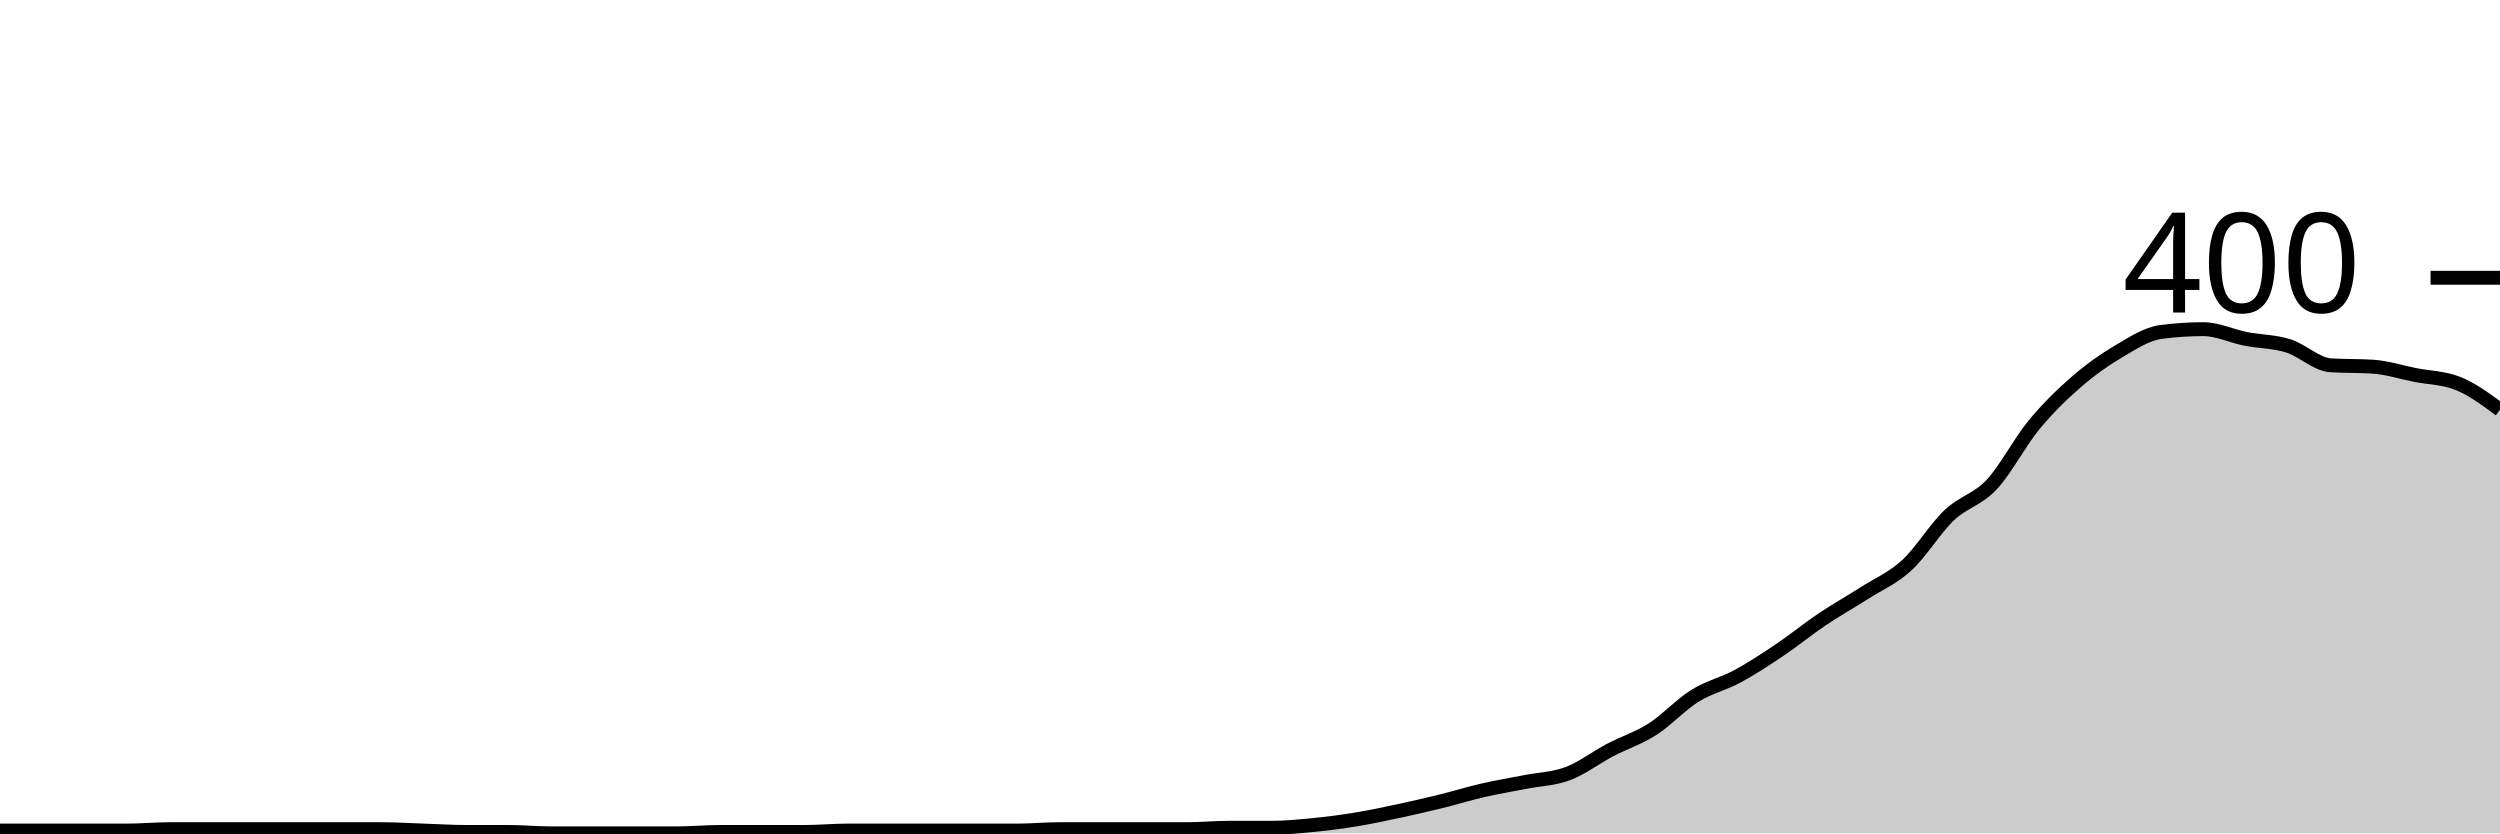
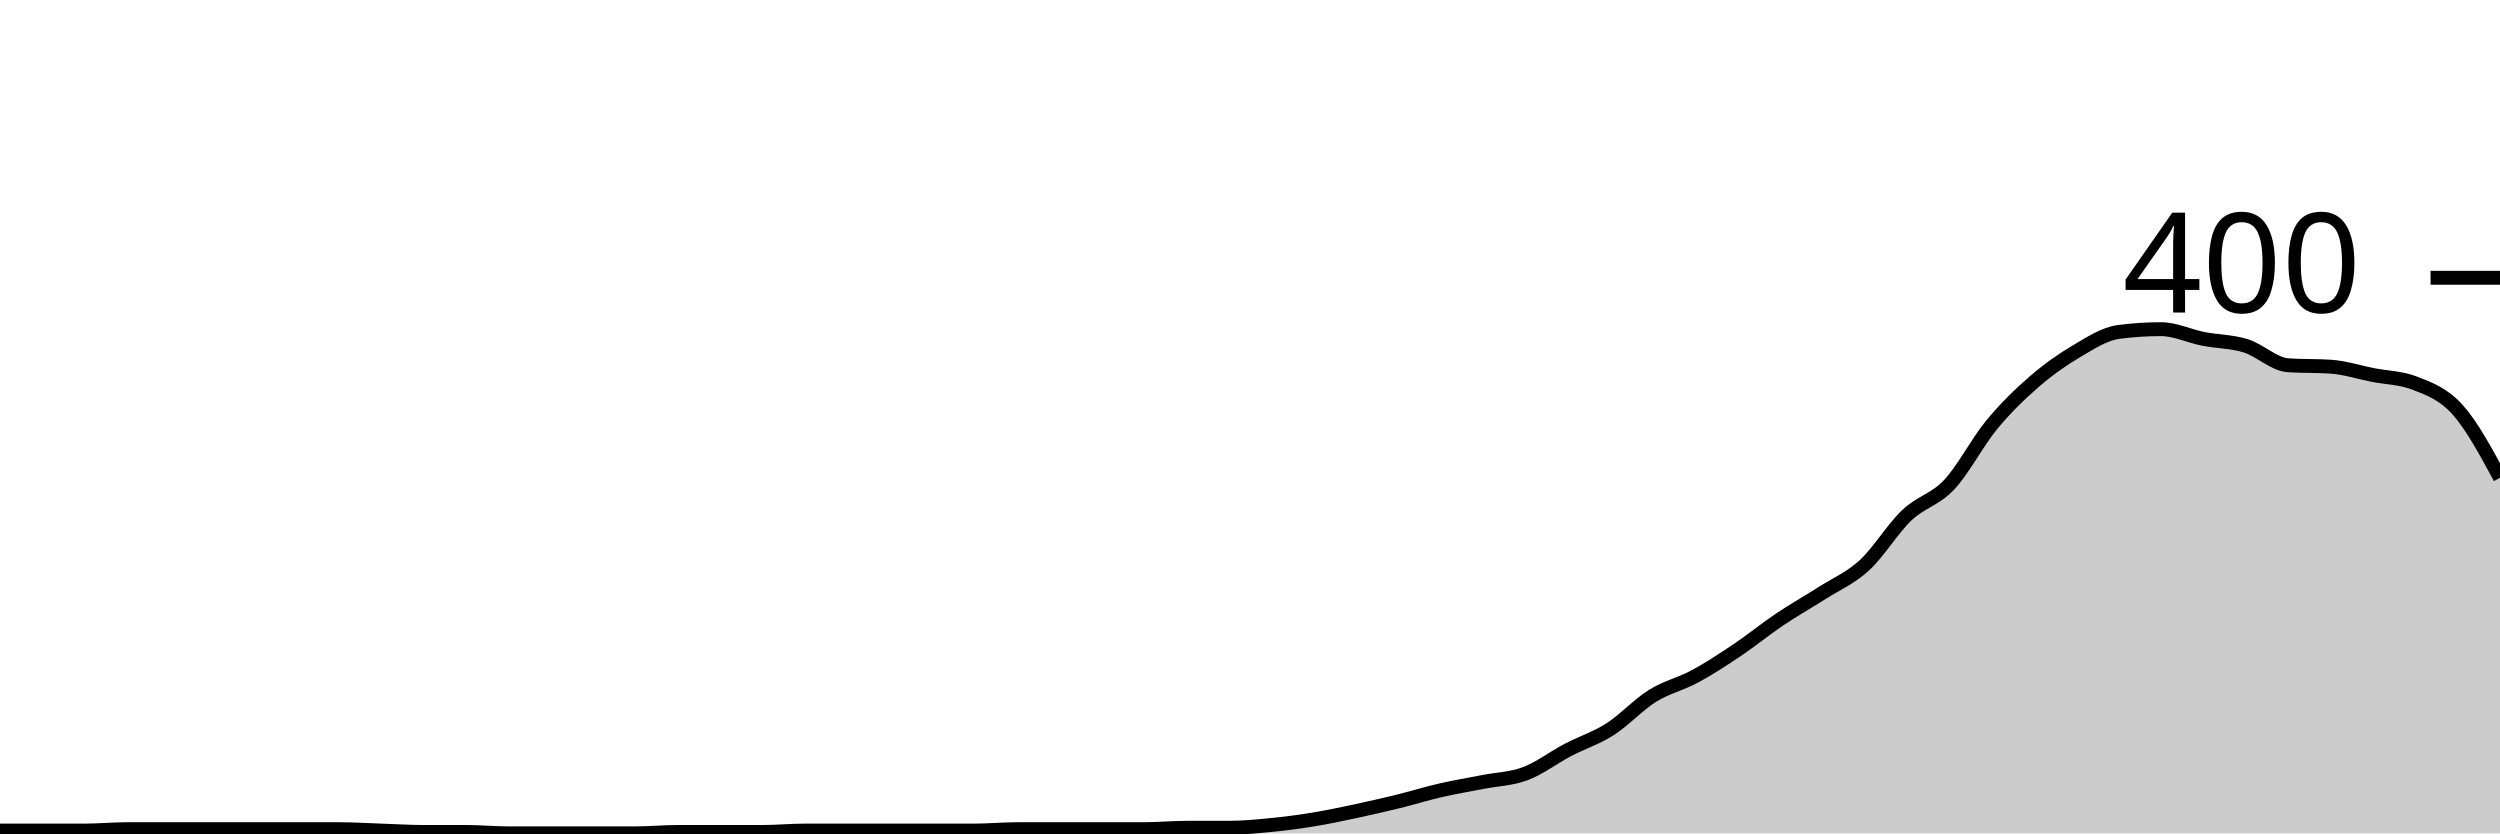
<svg xmlns="http://www.w3.org/2000/svg" viewBox="0 0 180 60">
  <g transform="translate(0,20)">
-     <path class="area" fill="rgba(0, 0, 0, 0.2)" d="M0,39.8C1.017,39.8,2.034,39.8,3.051,39.8C4.068,39.8,5.085,39.8,6.102,39.8C7.119,39.8,8.136,39.8,9.153,39.8C10.169,39.8,11.186,39.7,12.203,39.7C13.22,39.7,14.237,39.7,15.254,39.7C16.271,39.7,17.288,39.7,18.305,39.7C19.322,39.7,20.339,39.7,21.356,39.7C22.373,39.7,23.39,39.7,24.407,39.7C25.424,39.7,26.441,39.7,27.458,39.7C28.475,39.7,29.492,39.767,30.508,39.8C31.525,39.833,32.542,39.9,33.559,39.9C34.576,39.9,35.593,39.9,36.61,39.9C37.627,39.9,38.644,40,39.661,40C40.678,40,41.695,40,42.712,40C43.729,40,44.746,40,45.763,40C46.78,40,47.797,40,48.814,40C49.831,40,50.847,39.9,51.864,39.9C52.881,39.9,53.898,39.9,54.915,39.9C55.932,39.9,56.949,39.9,57.966,39.9C58.983,39.9,60,39.8,61.017,39.8C62.034,39.8,63.051,39.8,64.068,39.8C65.085,39.8,66.102,39.8,67.119,39.8C68.136,39.8,69.153,39.8,70.169,39.8C71.186,39.8,72.203,39.8,73.22,39.8C74.237,39.8,75.254,39.7,76.271,39.7C77.288,39.7,78.305,39.7,79.322,39.7C80.339,39.7,81.356,39.7,82.373,39.7C83.39,39.7,84.407,39.7,85.424,39.7C86.441,39.7,87.458,39.6,88.475,39.6C89.492,39.6,90.508,39.6,91.525,39.6C92.542,39.6,93.559,39.5,94.576,39.4C95.593,39.3,96.61,39.167,97.627,39C98.644,38.833,99.661,38.617,100.678,38.4C101.695,38.183,102.712,37.95,103.729,37.7C104.746,37.45,105.763,37.133,106.78,36.9C107.797,36.667,108.814,36.5,109.831,36.3C110.847,36.1,111.864,36.083,112.881,35.7C113.898,35.317,114.915,34.533,115.932,34C116.949,33.467,117.966,33.15,118.983,32.5C120,31.85,121.017,30.733,122.034,30.1C123.051,29.467,124.068,29.25,125.085,28.7C126.102,28.15,127.119,27.483,128.136,26.8C129.153,26.117,130.169,25.283,131.186,24.6C132.203,23.917,133.22,23.35,134.237,22.7C135.254,22.05,136.271,21.633,137.288,20.7C138.305,19.767,139.322,18.067,140.339,17.1C141.356,16.133,142.373,15.983,143.39,14.9C144.407,13.817,145.424,11.833,146.441,10.6C147.458,9.367,148.475,8.383,149.492,7.5C150.508,6.617,151.525,5.9,152.542,5.3C153.559,4.7,154.576,4.033,155.593,3.9C156.61,3.767,157.627,3.7,158.644,3.7C159.661,3.7,160.678,4.2,161.695,4.4C162.712,4.6,163.729,4.583,164.746,4.9C165.763,5.217,166.78,6.233,167.797,6.3C168.814,6.367,169.831,6.333,170.847,6.4C171.864,6.467,172.881,6.8,173.898,7C174.915,7.2,175.932,7.2,176.949,7.6C177.966,8,178.983,8.75,180,9.5L180,40C178.983,40,177.966,40,176.949,40C175.932,40,174.915,40,173.898,40C172.881,40,171.864,40,170.847,40C169.831,40,168.814,40,167.797,40C166.78,40,165.763,40,164.746,40C163.729,40,162.712,40,161.695,40C160.678,40,159.661,40,158.644,40C157.627,40,156.61,40,155.593,40C154.576,40,153.559,40,152.542,40C151.525,40,150.508,40,149.492,40C148.475,40,147.458,40,146.441,40C145.424,40,144.407,40,143.39,40C142.373,40,141.356,40,140.339,40C139.322,40,138.305,40,137.288,40C136.271,40,135.254,40,134.237,40C133.22,40,132.203,40,131.186,40C130.169,40,129.153,40,128.136,40C127.119,40,126.102,40,125.085,40C124.068,40,123.051,40,122.034,40C121.017,40,120,40,118.983,40C117.966,40,116.949,40,115.932,40C114.915,40,113.898,40,112.881,40C111.864,40,110.847,40,109.831,40C108.814,40,107.797,40,106.78,40C105.763,40,104.746,40,103.729,40C102.712,40,101.695,40,100.678,40C99.661,40,98.644,40,97.627,40C96.61,40,95.593,40,94.576,40C93.559,40,92.542,40,91.525,40C90.508,40,89.492,40,88.475,40C87.458,40,86.441,40,85.424,40C84.407,40,83.39,40,82.373,40C81.356,40,80.339,40,79.322,40C78.305,40,77.288,40,76.271,40C75.254,40,74.237,40,73.22,40C72.203,40,71.186,40,70.169,40C69.153,40,68.136,40,67.119,40C66.102,40,65.085,40,64.068,40C63.051,40,62.034,40,61.017,40C60,40,58.983,40,57.966,40C56.949,40,55.932,40,54.915,40C53.898,40,52.881,40,51.864,40C50.847,40,49.831,40,48.814,40C47.797,40,46.78,40,45.763,40C44.746,40,43.729,40,42.712,40C41.695,40,40.678,40,39.661,40C38.644,40,37.627,40,36.61,40C35.593,40,34.576,40,33.559,40C32.542,40,31.525,40,30.508,40C29.492,40,28.475,40,27.458,40C26.441,40,25.424,40,24.407,40C23.39,40,22.373,40,21.356,40C20.339,40,19.322,40,18.305,40C17.288,40,16.271,40,15.254,40C14.237,40,13.22,40,12.203,40C11.186,40,10.169,40,9.153,40C8.136,40,7.119,40,6.102,40C5.085,40,4.068,40,3.051,40C2.034,40,1.017,40,0,40Z" />
-     <path class="line" stroke="black" fill="none" d="M0,39.8C1.017,39.8,2.034,39.8,3.051,39.8C4.068,39.8,5.085,39.8,6.102,39.8C7.119,39.8,8.136,39.8,9.153,39.8C10.169,39.8,11.186,39.7,12.203,39.7C13.22,39.7,14.237,39.7,15.254,39.7C16.271,39.7,17.288,39.7,18.305,39.7C19.322,39.7,20.339,39.7,21.356,39.7C22.373,39.7,23.39,39.7,24.407,39.7C25.424,39.7,26.441,39.7,27.458,39.7C28.475,39.7,29.492,39.767,30.508,39.8C31.525,39.833,32.542,39.9,33.559,39.9C34.576,39.9,35.593,39.9,36.61,39.9C37.627,39.9,38.644,40,39.661,40C40.678,40,41.695,40,42.712,40C43.729,40,44.746,40,45.763,40C46.78,40,47.797,40,48.814,40C49.831,40,50.847,39.9,51.864,39.9C52.881,39.9,53.898,39.9,54.915,39.9C55.932,39.9,56.949,39.9,57.966,39.9C58.983,39.9,60,39.8,61.017,39.8C62.034,39.8,63.051,39.8,64.068,39.8C65.085,39.8,66.102,39.8,67.119,39.8C68.136,39.8,69.153,39.8,70.169,39.8C71.186,39.8,72.203,39.8,73.22,39.8C74.237,39.8,75.254,39.7,76.271,39.7C77.288,39.7,78.305,39.7,79.322,39.7C80.339,39.7,81.356,39.7,82.373,39.7C83.39,39.7,84.407,39.7,85.424,39.7C86.441,39.7,87.458,39.6,88.475,39.6C89.492,39.6,90.508,39.6,91.525,39.6C92.542,39.6,93.559,39.5,94.576,39.4C95.593,39.3,96.61,39.167,97.627,39C98.644,38.833,99.661,38.617,100.678,38.4C101.695,38.183,102.712,37.95,103.729,37.7C104.746,37.45,105.763,37.133,106.78,36.9C107.797,36.667,108.814,36.5,109.831,36.3C110.847,36.1,111.864,36.083,112.881,35.7C113.898,35.317,114.915,34.533,115.932,34C116.949,33.467,117.966,33.15,118.983,32.5C120,31.85,121.017,30.733,122.034,30.1C123.051,29.467,124.068,29.25,125.085,28.7C126.102,28.15,127.119,27.483,128.136,26.8C129.153,26.117,130.169,25.283,131.186,24.6C132.203,23.917,133.22,23.35,134.237,22.7C135.254,22.05,136.271,21.633,137.288,20.7C138.305,19.767,139.322,18.067,140.339,17.1C141.356,16.133,142.373,15.983,143.39,14.9C144.407,13.817,145.424,11.833,146.441,10.6C147.458,9.367,148.475,8.383,149.492,7.5C150.508,6.617,151.525,5.9,152.542,5.3C153.559,4.7,154.576,4.033,155.593,3.9C156.61,3.767,157.627,3.7,158.644,3.7C159.661,3.7,160.678,4.2,161.695,4.4C162.712,4.6,163.729,4.583,164.746,4.9C165.763,5.217,166.78,6.233,167.797,6.3C168.814,6.367,169.831,6.333,170.847,6.4C171.864,6.467,172.881,6.8,173.898,7C174.915,7.2,175.932,7.2,176.949,7.6C177.966,8,178.983,8.75,180,9.5" />
+     <path class="area" fill="rgba(0, 0, 0, 0.2)" d="M0,39.8C1.017,39.8,2.034,39.8,3.051,39.8C4.068,39.8,5.085,39.8,6.102,39.8C7.119,39.8,8.136,39.7,9.153,39.7C10.169,39.7,11.186,39.7,12.203,39.7C13.22,39.7,14.237,39.7,15.254,39.7C16.271,39.7,17.288,39.7,18.305,39.7C19.322,39.7,20.339,39.7,21.356,39.7C22.373,39.7,23.39,39.7,24.407,39.7C25.424,39.7,26.441,39.767,27.458,39.8C28.475,39.833,29.492,39.9,30.508,39.9C31.525,39.9,32.542,39.9,33.559,39.9C34.576,39.9,35.593,40,36.61,40C37.627,40,38.644,40,39.661,40C40.678,40,41.695,40,42.712,40C43.729,40,44.746,40,45.763,40C46.78,40,47.797,39.9,48.814,39.9C49.831,39.9,50.847,39.9,51.864,39.9C52.881,39.9,53.898,39.9,54.915,39.9C55.932,39.9,56.949,39.8,57.966,39.8C58.983,39.8,60,39.8,61.017,39.8C62.034,39.8,63.051,39.8,64.068,39.8C65.085,39.8,66.102,39.8,67.119,39.8C68.136,39.8,69.153,39.8,70.169,39.8C71.186,39.8,72.203,39.7,73.22,39.7C74.237,39.7,75.254,39.7,76.271,39.7C77.288,39.7,78.305,39.7,79.322,39.7C80.339,39.7,81.356,39.7,82.373,39.7C83.39,39.7,84.407,39.6,85.424,39.6C86.441,39.6,87.458,39.6,88.475,39.6C89.492,39.6,90.508,39.5,91.525,39.4C92.542,39.3,93.559,39.167,94.576,39C95.593,38.833,96.61,38.617,97.627,38.4C98.644,38.183,99.661,37.95,100.678,37.7C101.695,37.45,102.712,37.133,103.729,36.9C104.746,36.667,105.763,36.5,106.78,36.3C107.797,36.1,108.814,36.083,109.831,35.7C110.847,35.317,111.864,34.533,112.881,34C113.898,33.467,114.915,33.15,115.932,32.5C116.949,31.85,117.966,30.733,118.983,30.1C120,29.467,121.017,29.25,122.034,28.7C123.051,28.15,124.068,27.483,125.085,26.8C126.102,26.117,127.119,25.283,128.136,24.6C129.153,23.917,130.169,23.35,131.186,22.7C132.203,22.05,133.22,21.633,134.237,20.7C135.254,19.767,136.271,18.067,137.288,17.1C138.305,16.133,139.322,15.983,140.339,14.9C141.356,13.817,142.373,11.833,143.39,10.6C144.407,9.367,145.424,8.383,146.441,7.5C147.458,6.617,148.475,5.9,149.492,5.3C150.508,4.7,151.525,4.033,152.542,3.9C153.559,3.767,154.576,3.7,155.593,3.7C156.61,3.7,157.627,4.2,158.644,4.4C159.661,4.6,160.678,4.583,161.695,4.9C162.712,5.217,163.729,6.233,164.746,6.3C165.763,6.367,166.78,6.333,167.797,6.4C168.814,6.467,169.831,6.8,170.847,7C171.864,7.2,172.881,7.2,173.898,7.6C174.915,8,175.932,8.367,176.949,9.5C177.966,10.633,178.983,12.517,180,14.4L180,40C178.983,40,177.966,40,176.949,40C175.932,40,174.915,40,173.898,40C172.881,40,171.864,40,170.847,40C169.831,40,168.814,40,167.797,40C166.78,40,165.763,40,164.746,40C163.729,40,162.712,40,161.695,40C160.678,40,159.661,40,158.644,40C157.627,40,156.61,40,155.593,40C154.576,40,153.559,40,152.542,40C151.525,40,150.508,40,149.492,40C148.475,40,147.458,40,146.441,40C145.424,40,144.407,40,143.39,40C142.373,40,141.356,40,140.339,40C139.322,40,138.305,40,137.288,40C136.271,40,135.254,40,134.237,40C133.22,40,132.203,40,131.186,40C130.169,40,129.153,40,128.136,40C127.119,40,126.102,40,125.085,40C124.068,40,123.051,40,122.034,40C121.017,40,120,40,118.983,40C117.966,40,116.949,40,115.932,40C114.915,40,113.898,40,112.881,40C111.864,40,110.847,40,109.831,40C108.814,40,107.797,40,106.78,40C105.763,40,104.746,40,103.729,40C102.712,40,101.695,40,100.678,40C99.661,40,98.644,40,97.627,40C96.61,40,95.593,40,94.576,40C93.559,40,92.542,40,91.525,40C90.508,40,89.492,40,88.475,40C87.458,40,86.441,40,85.424,40C84.407,40,83.39,40,82.373,40C81.356,40,80.339,40,79.322,40C78.305,40,77.288,40,76.271,40C75.254,40,74.237,40,73.22,40C72.203,40,71.186,40,70.169,40C69.153,40,68.136,40,67.119,40C66.102,40,65.085,40,64.068,40C63.051,40,62.034,40,61.017,40C60,40,58.983,40,57.966,40C56.949,40,55.932,40,54.915,40C53.898,40,52.881,40,51.864,40C50.847,40,49.831,40,48.814,40C47.797,40,46.78,40,45.763,40C44.746,40,43.729,40,42.712,40C41.695,40,40.678,40,39.661,40C38.644,40,37.627,40,36.61,40C35.593,40,34.576,40,33.559,40C32.542,40,31.525,40,30.508,40C29.492,40,28.475,40,27.458,40C26.441,40,25.424,40,24.407,40C23.39,40,22.373,40,21.356,40C20.339,40,19.322,40,18.305,40C17.288,40,16.271,40,15.254,40C14.237,40,13.22,40,12.203,40C11.186,40,10.169,40,9.153,40C8.136,40,7.119,40,6.102,40C5.085,40,4.068,40,3.051,40C2.034,40,1.017,40,0,40Z" />
+     <path class="line" stroke="black" fill="none" d="M0,39.8C1.017,39.8,2.034,39.8,3.051,39.8C4.068,39.8,5.085,39.8,6.102,39.8C7.119,39.8,8.136,39.7,9.153,39.7C10.169,39.7,11.186,39.7,12.203,39.7C13.22,39.7,14.237,39.7,15.254,39.7C16.271,39.7,17.288,39.7,18.305,39.7C19.322,39.7,20.339,39.7,21.356,39.7C22.373,39.7,23.39,39.7,24.407,39.7C25.424,39.7,26.441,39.767,27.458,39.8C28.475,39.833,29.492,39.9,30.508,39.9C31.525,39.9,32.542,39.9,33.559,39.9C34.576,39.9,35.593,40,36.61,40C37.627,40,38.644,40,39.661,40C40.678,40,41.695,40,42.712,40C43.729,40,44.746,40,45.763,40C46.78,40,47.797,39.9,48.814,39.9C49.831,39.9,50.847,39.9,51.864,39.9C52.881,39.9,53.898,39.9,54.915,39.9C55.932,39.9,56.949,39.8,57.966,39.8C58.983,39.8,60,39.8,61.017,39.8C62.034,39.8,63.051,39.8,64.068,39.8C65.085,39.8,66.102,39.8,67.119,39.8C68.136,39.8,69.153,39.8,70.169,39.8C71.186,39.8,72.203,39.7,73.22,39.7C74.237,39.7,75.254,39.7,76.271,39.7C77.288,39.7,78.305,39.7,79.322,39.7C80.339,39.7,81.356,39.7,82.373,39.7C83.39,39.7,84.407,39.6,85.424,39.6C86.441,39.6,87.458,39.6,88.475,39.6C89.492,39.6,90.508,39.5,91.525,39.4C92.542,39.3,93.559,39.167,94.576,39C95.593,38.833,96.61,38.617,97.627,38.4C98.644,38.183,99.661,37.95,100.678,37.7C101.695,37.45,102.712,37.133,103.729,36.9C104.746,36.667,105.763,36.5,106.78,36.3C107.797,36.1,108.814,36.083,109.831,35.7C110.847,35.317,111.864,34.533,112.881,34C113.898,33.467,114.915,33.15,115.932,32.5C116.949,31.85,117.966,30.733,118.983,30.1C120,29.467,121.017,29.25,122.034,28.7C123.051,28.15,124.068,27.483,125.085,26.8C126.102,26.117,127.119,25.283,128.136,24.6C129.153,23.917,130.169,23.35,131.186,22.7C132.203,22.05,133.22,21.633,134.237,20.7C135.254,19.767,136.271,18.067,137.288,17.1C138.305,16.133,139.322,15.983,140.339,14.9C141.356,13.817,142.373,11.833,143.39,10.6C144.407,9.367,145.424,8.383,146.441,7.5C147.458,6.617,148.475,5.9,149.492,5.3C150.508,4.7,151.525,4.033,152.542,3.9C153.559,3.767,154.576,3.7,155.593,3.7C156.61,3.7,157.627,4.2,158.644,4.4C159.661,4.6,160.678,4.583,161.695,4.9C162.712,5.217,163.729,6.233,164.746,6.3C165.763,6.367,166.78,6.333,167.797,6.4C168.814,6.467,169.831,6.8,170.847,7C171.864,7.2,172.881,7.2,173.898,7.6C174.915,8,175.932,8.367,176.949,9.5C177.966,10.633,178.983,12.517,180,14.4" />
    <path class="axis-ceiling" stroke-width="1" stroke="black" fill="none" d="M175,0L180,0" />
    <text class="axis-ceiling-label" font-family="sans-serif" text-anchor="end" font-size="10px" x="170" y="2.5">400</text>
  </g>
</svg>
